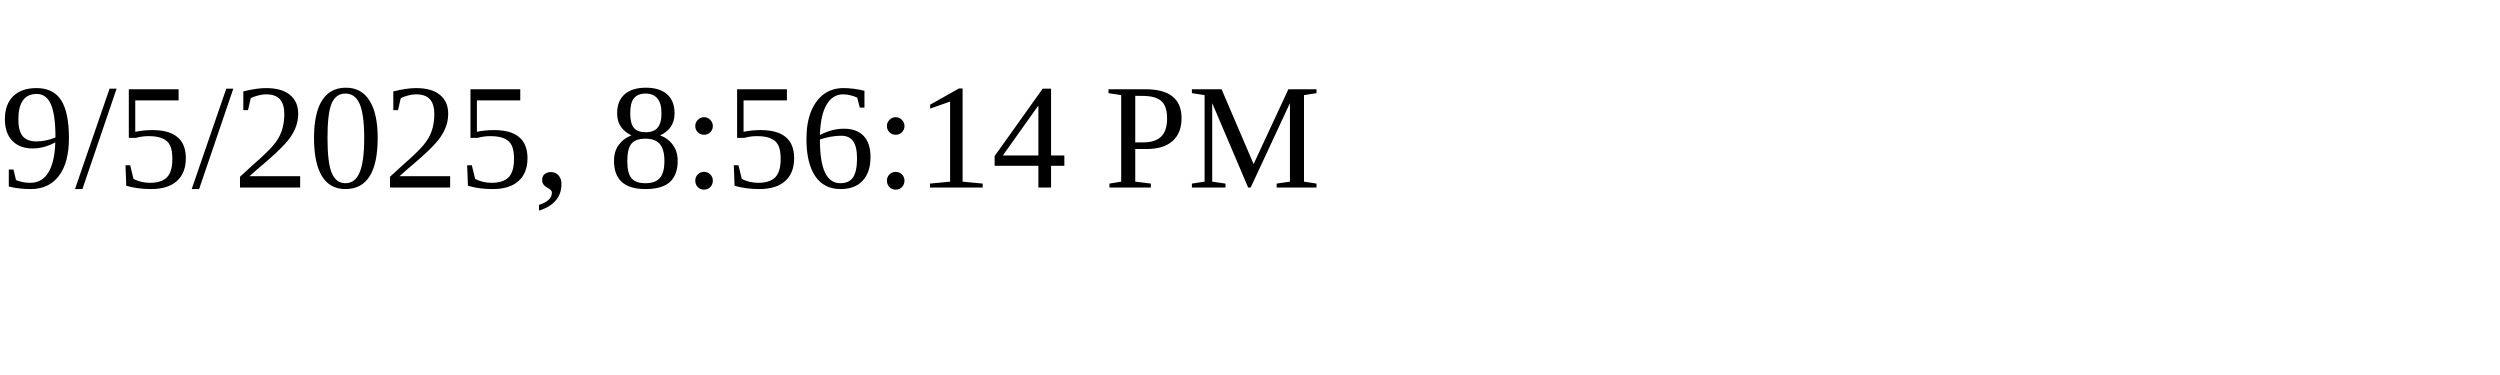
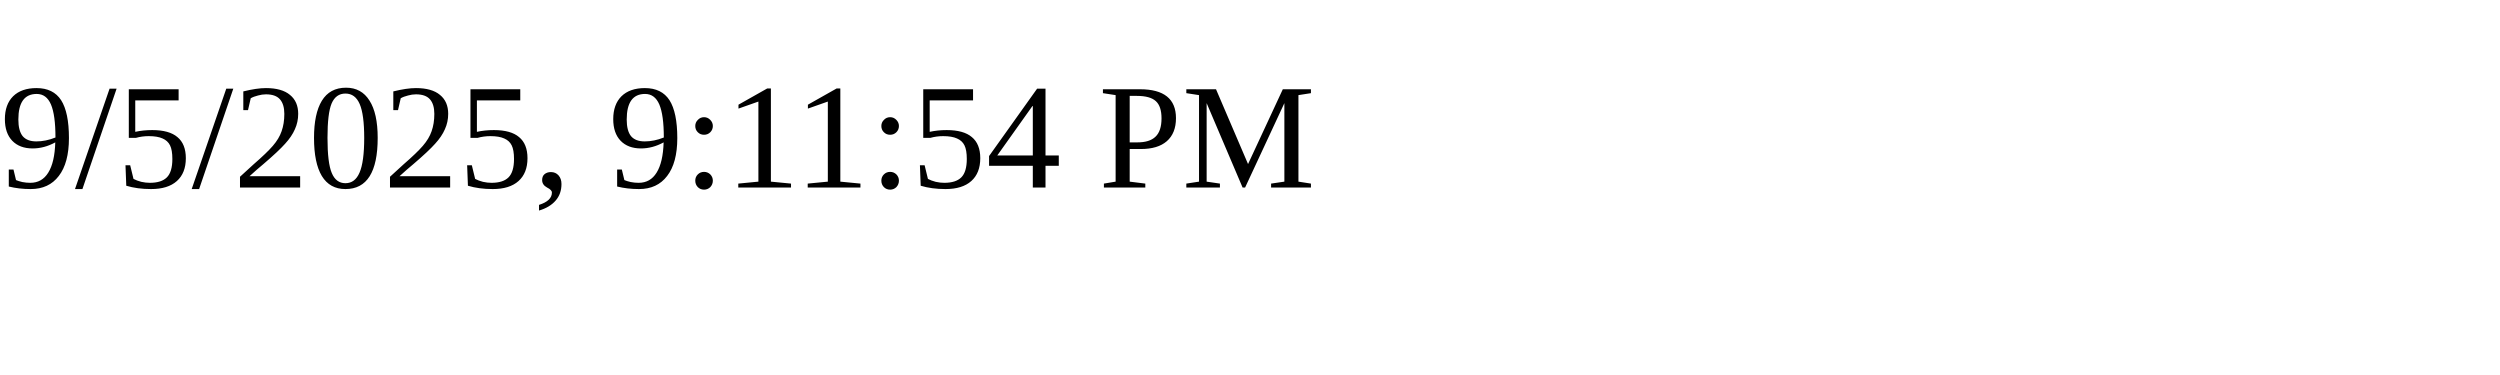
<svg xmlns="http://www.w3.org/2000/svg" height="30" width="200">
-   <text x="0" y="15">9/5/2025, 8:56:14 PM</text>
+   <text x="0" y="15">9/5/2025, 9:11:54 PM</text>
</svg>
